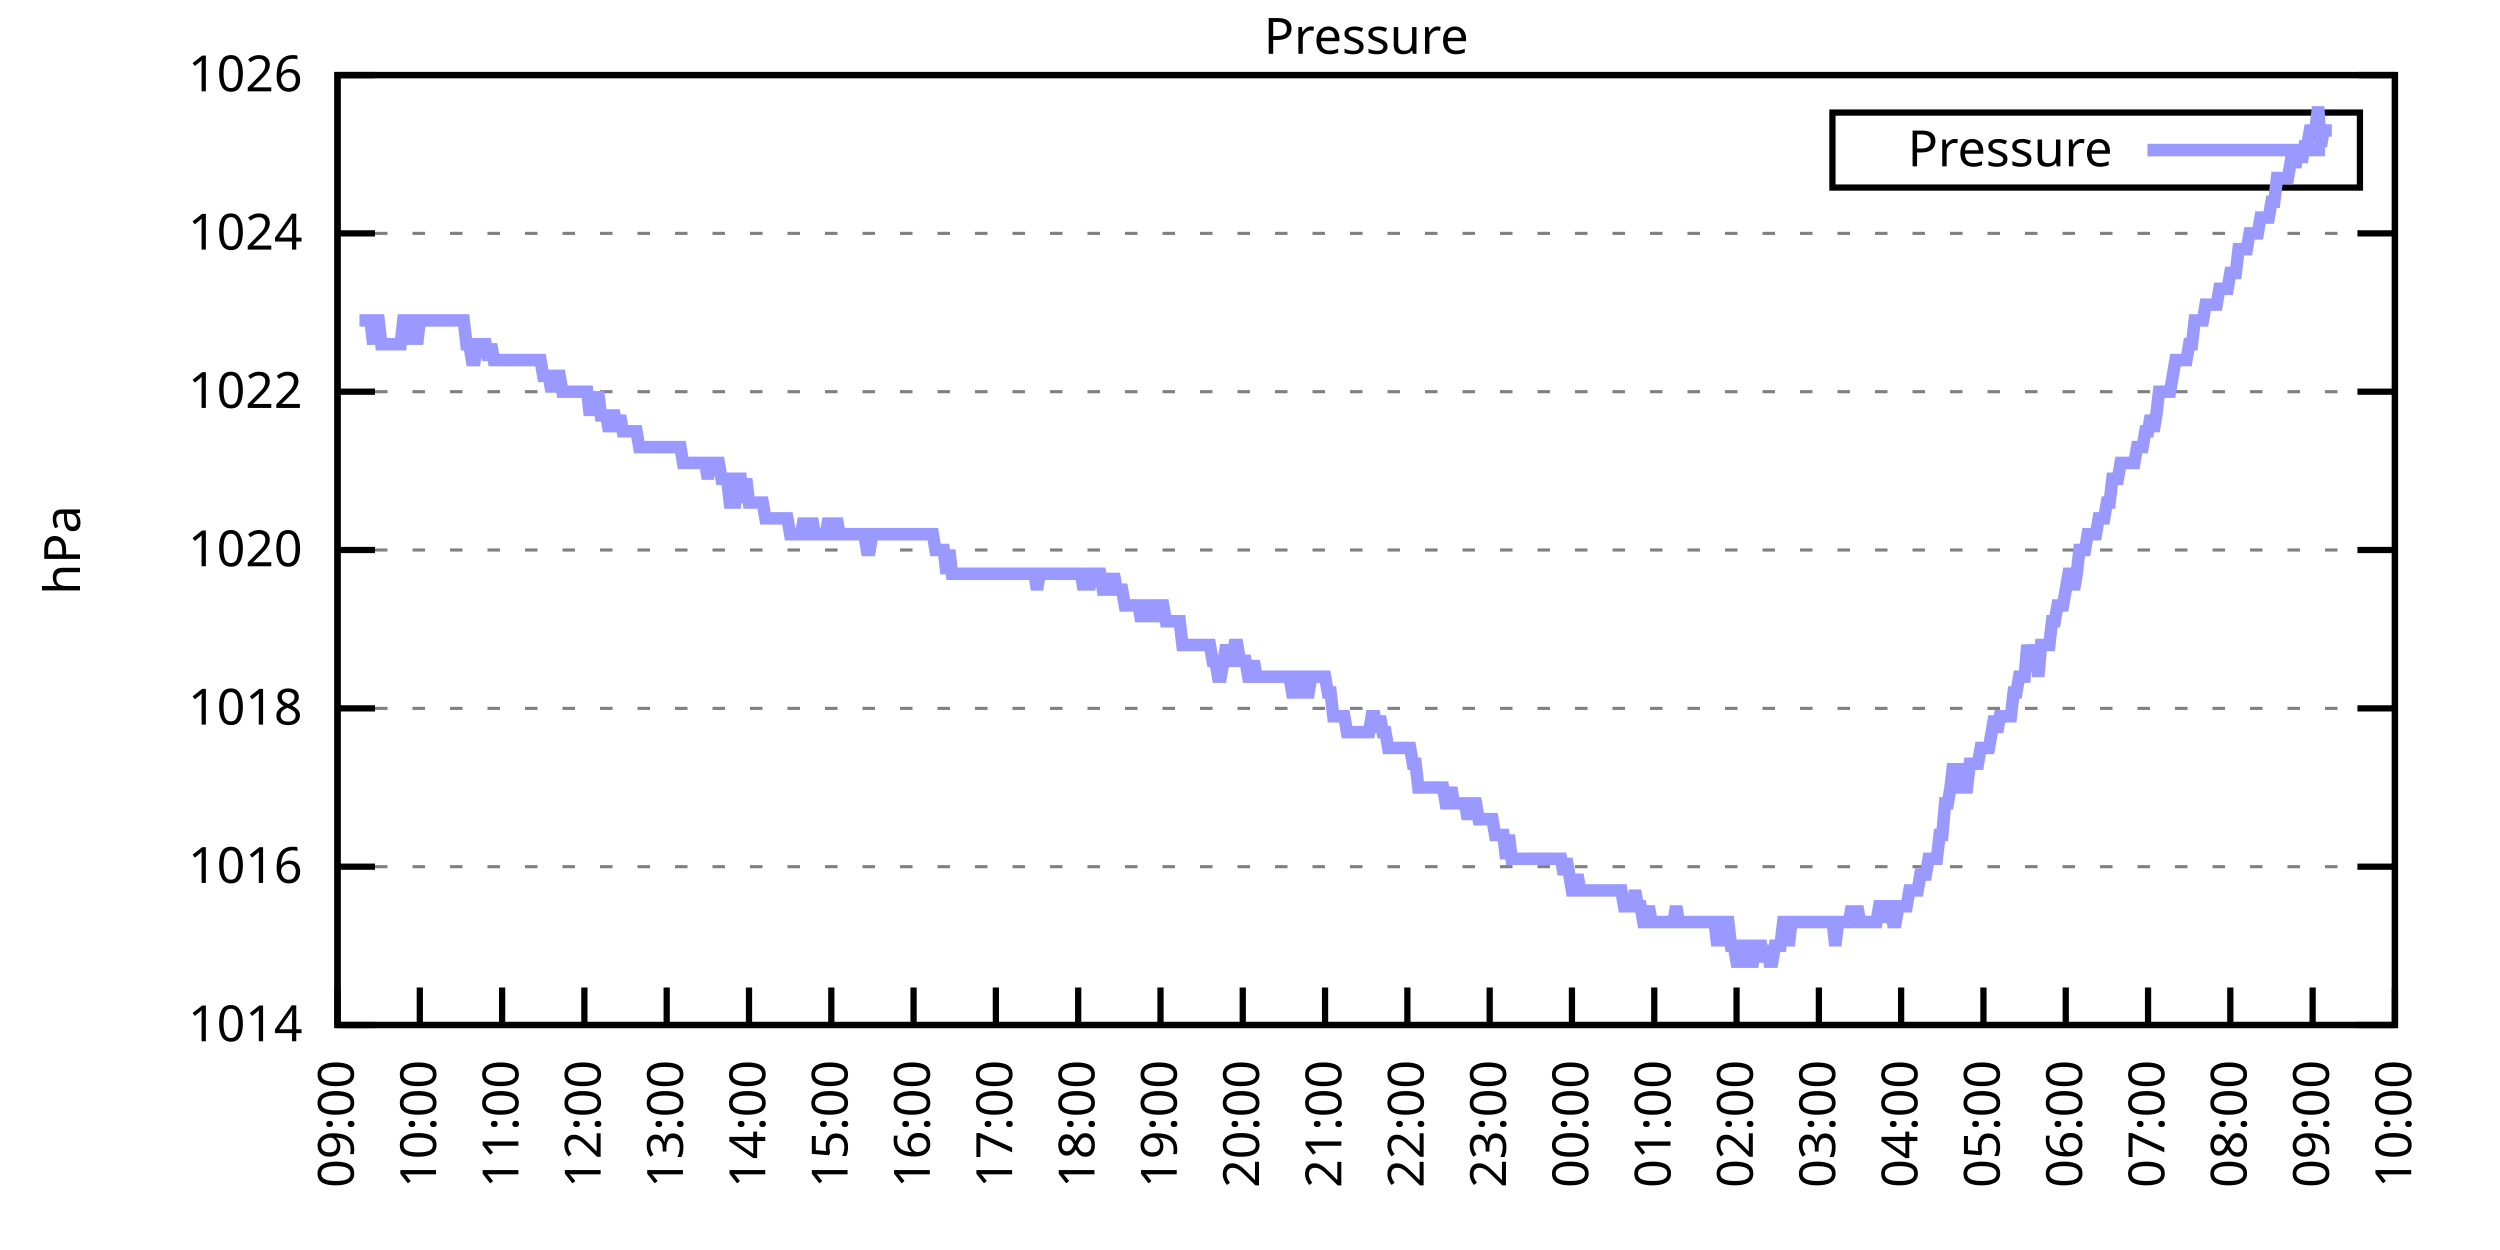
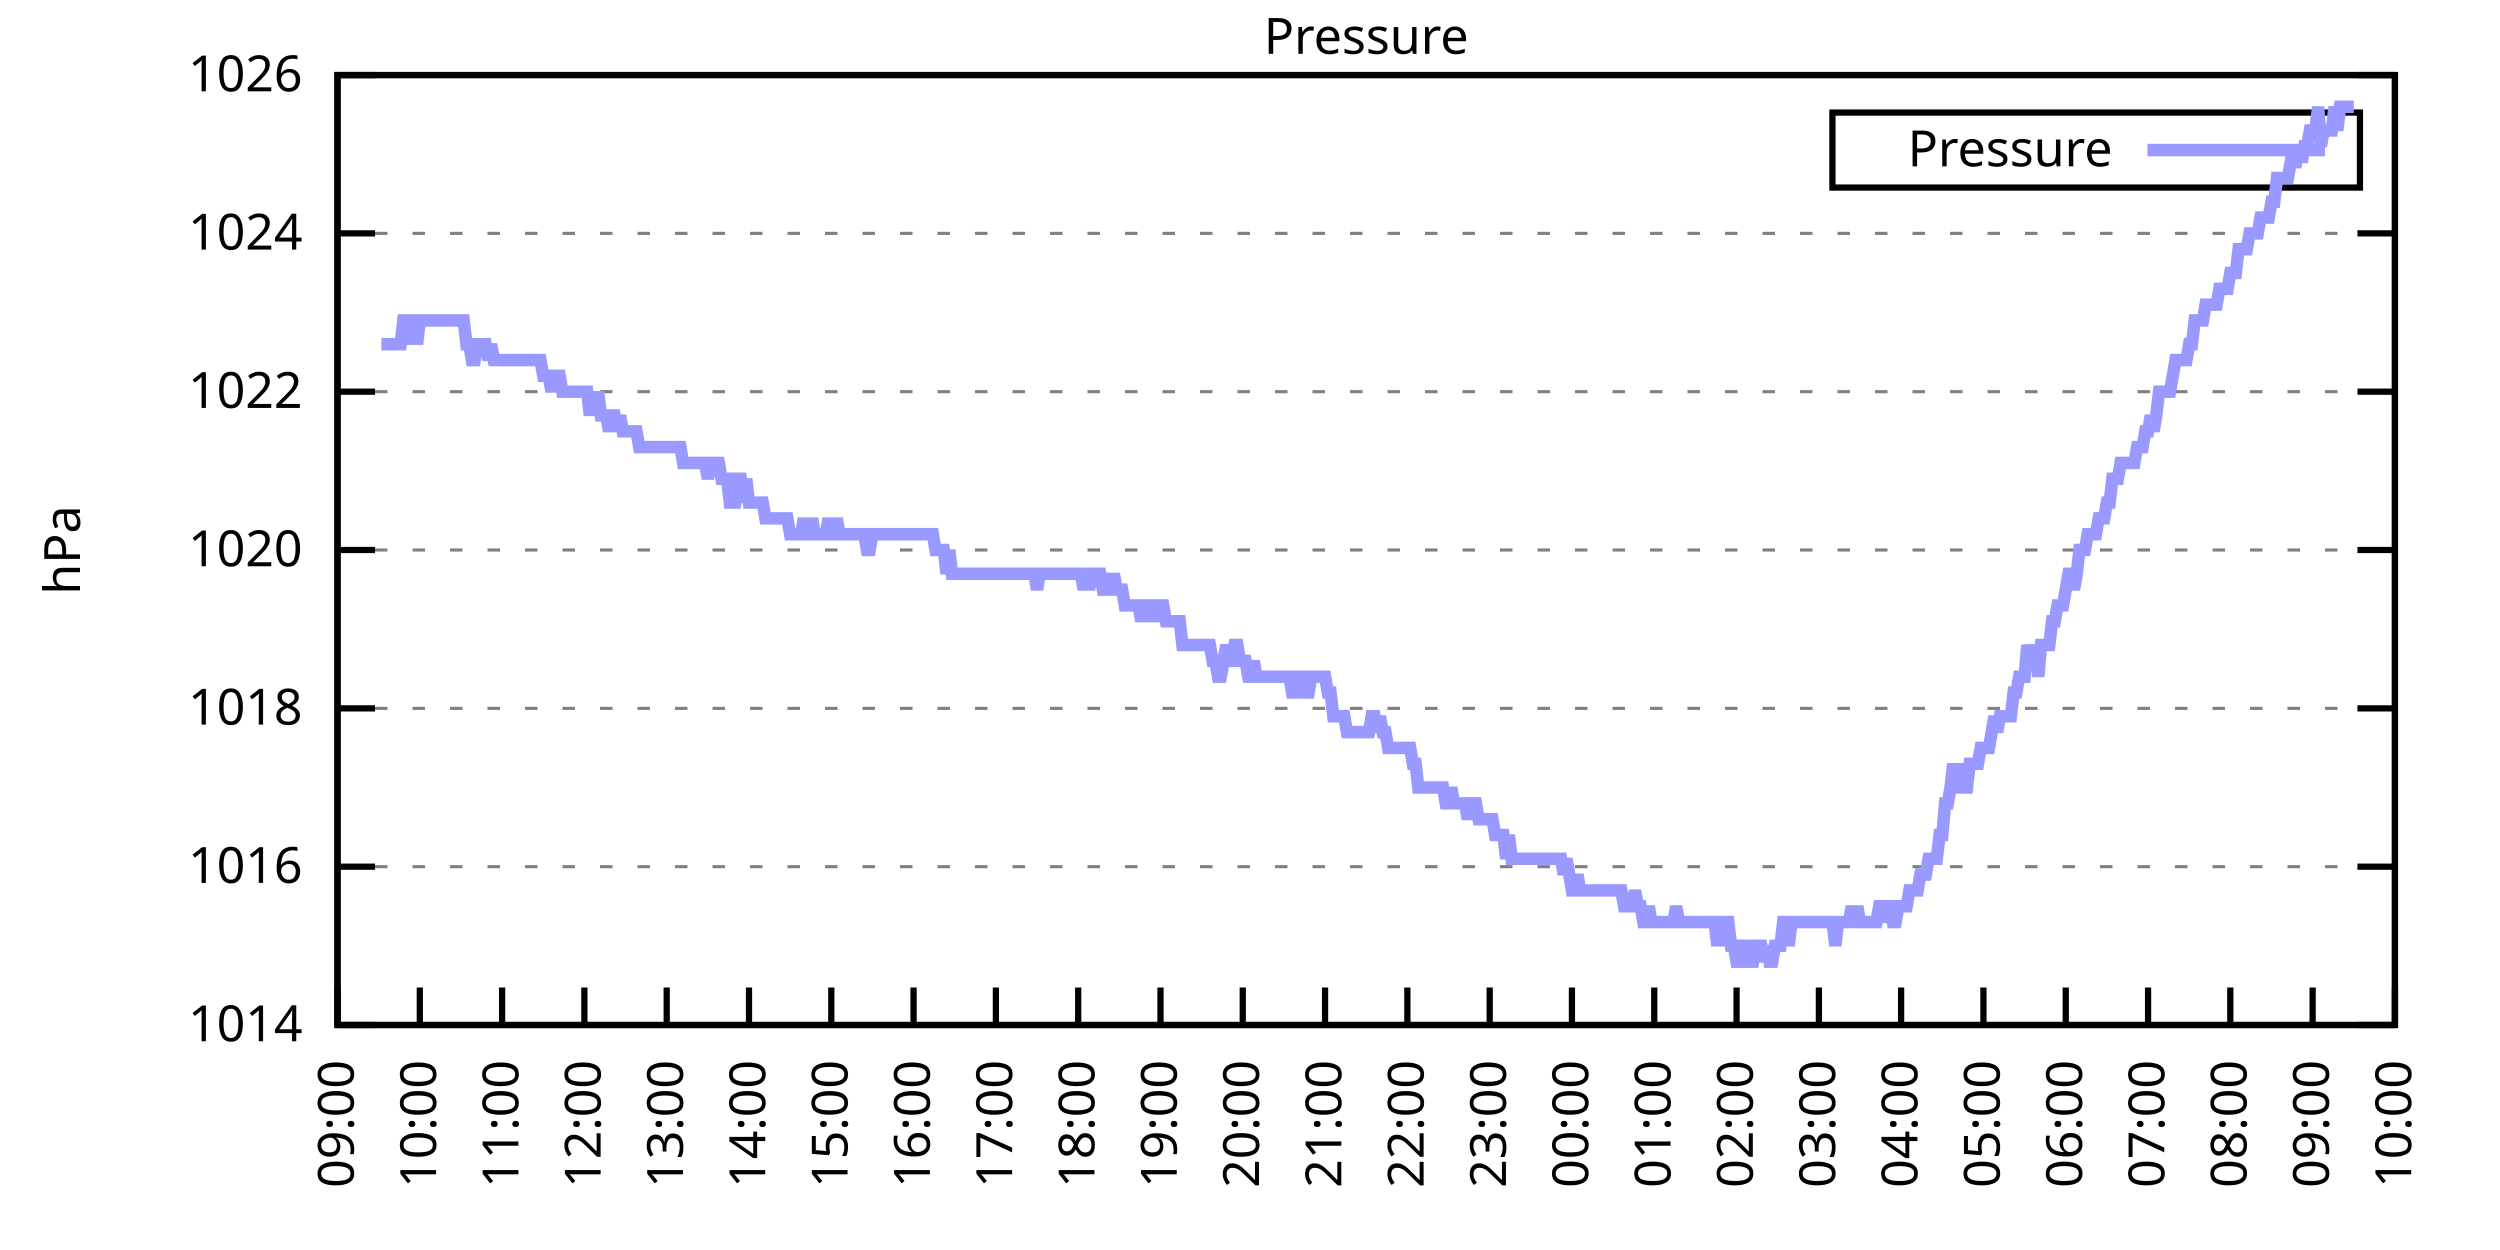
<svg xmlns="http://www.w3.org/2000/svg" xmlns:xlink="http://www.w3.org/1999/xlink" width="400" height="200" viewBox="0 0 400 200">
  <g id="gnuplot_canvas">
    <rect x="0" y="0" width="400" height="200" fill="none" />
    <defs>
      <circle id="gpDot" r="0.5" stroke-width="0.5" stroke="currentColor" />
      <path id="gpPt0" stroke-width="0.333" stroke="currentColor" d="M-1,0 h2 M0,-1 v2" />
      <path id="gpPt1" stroke-width="0.333" stroke="currentColor" d="M-1,-1 L1,1 M1,-1 L-1,1" />
      <path id="gpPt2" stroke-width="0.333" stroke="currentColor" d="M-1,0 L1,0 M0,-1 L0,1 M-1,-1 L1,1 M-1,1 L1,-1" />
      <rect id="gpPt3" stroke-width="0.333" stroke="currentColor" x="-1" y="-1" width="2" height="2" />
      <rect id="gpPt4" stroke-width="0.333" stroke="currentColor" fill="currentColor" x="-1" y="-1" width="2" height="2" />
      <circle id="gpPt5" stroke-width="0.333" stroke="currentColor" cx="0" cy="0" r="1" />
      <use xlink:href="#gpPt5" id="gpPt6" fill="currentColor" stroke="none" />
      <path id="gpPt7" stroke-width="0.333" stroke="currentColor" d="M0,-1.33 L-1.33,0.67 L1.33,0.67 z" />
      <use xlink:href="#gpPt7" id="gpPt8" fill="currentColor" stroke="none" />
      <use xlink:href="#gpPt7" id="gpPt9" stroke="currentColor" transform="rotate(180)" />
      <use xlink:href="#gpPt9" id="gpPt10" fill="currentColor" stroke="none" />
      <use xlink:href="#gpPt3" id="gpPt11" stroke="currentColor" transform="rotate(45)" />
      <use xlink:href="#gpPt11" id="gpPt12" fill="currentColor" stroke="none" />
      <path id="gpPt13" stroke-width="0.333" stroke="currentColor" d="M0,1.330 L1.265,0.411 L0.782,-1.067 L-0.782,-1.076 L-1.265,0.411 z" />
      <use xlink:href="#gpPt13" id="gpPt14" fill="currentColor" stroke="none" />
      <filter id="textbox" filterUnits="objectBoundingBox" x="0" y="0" height="1" width="1">
        <feFlood flood-color="white" flood-opacity="1" result="bgnd" />
        <feComposite in="SourceGraphic" in2="bgnd" operator="atop" />
      </filter>
      <filter id="greybox" filterUnits="objectBoundingBox" x="0" y="0" height="1" width="1">
        <feFlood flood-color="lightgrey" flood-opacity="1" result="grey" />
        <feComposite in="SourceGraphic" in2="grey" operator="atop" />
      </filter>
    </defs>
    <g fill="none" color="white" stroke="currentColor" stroke-width="1.00" stroke-linecap="butt" stroke-linejoin="miter">
</g>
    <g fill="none" color="black" stroke="currentColor" stroke-width="1.00" stroke-linecap="butt" stroke-linejoin="miter">
      <g stroke="none" shape-rendering="crispEdges">
        <polygon fill="rgb(255, 255, 255)" points="54.00,164.00 383.18,164.00 383.18,12.02 54.00,12.02 " />
      </g>
    </g>
    <g fill="none" color="black" stroke="currentColor" stroke-width="1.00" stroke-linecap="butt" stroke-linejoin="miter">
</g>
    <g fill="none" color="black" stroke="black" stroke-width="0.50" stroke-linecap="butt" stroke-linejoin="miter">
</g>
    <g fill="none" color="gray" stroke="currentColor" stroke-width="0.50" stroke-linecap="butt" stroke-linejoin="miter">
      <path stroke="gray" stroke-dasharray="2,4" class="gridline" d="M54.00,164.00 L383.19,164.00  " />
    </g>
    <g fill="none" color="gray" stroke="gray" stroke-width="1.00" stroke-linecap="butt" stroke-linejoin="miter">
</g>
    <g fill="none" color="black" stroke="currentColor" stroke-width="1.00" stroke-linecap="butt" stroke-linejoin="miter">
      <path stroke="black" d="M54.00,164.00 L60.00,164.00 M383.19,164.00 L377.19,164.00  " />
      <g transform="translate(48.40,166.60)" stroke="none" fill="black" font-family="Sans" font-size="8.00" text-anchor="end">
        <text>
          <tspan font-family="Sans"> 1014</tspan>
        </text>
      </g>
    </g>
    <g fill="none" color="black" stroke="currentColor" stroke-width="1.00" stroke-linecap="butt" stroke-linejoin="miter">
</g>
    <g fill="none" color="black" stroke="black" stroke-width="0.50" stroke-linecap="butt" stroke-linejoin="miter">
</g>
    <g fill="none" color="gray" stroke="currentColor" stroke-width="0.50" stroke-linecap="butt" stroke-linejoin="miter">
      <path stroke="gray" stroke-dasharray="2,4" class="gridline" d="M54.00,138.67 L383.19,138.67  " />
    </g>
    <g fill="none" color="gray" stroke="gray" stroke-width="1.00" stroke-linecap="butt" stroke-linejoin="miter">
</g>
    <g fill="none" color="black" stroke="currentColor" stroke-width="1.00" stroke-linecap="butt" stroke-linejoin="miter">
      <path stroke="black" d="M54.00,138.67 L60.00,138.67 M383.19,138.67 L377.19,138.67  " />
      <g transform="translate(48.40,141.27)" stroke="none" fill="black" font-family="Sans" font-size="8.00" text-anchor="end">
        <text>
          <tspan font-family="Sans"> 1016</tspan>
        </text>
      </g>
    </g>
    <g fill="none" color="black" stroke="currentColor" stroke-width="1.00" stroke-linecap="butt" stroke-linejoin="miter">
</g>
    <g fill="none" color="black" stroke="black" stroke-width="0.50" stroke-linecap="butt" stroke-linejoin="miter">
</g>
    <g fill="none" color="gray" stroke="currentColor" stroke-width="0.50" stroke-linecap="butt" stroke-linejoin="miter">
      <path stroke="gray" stroke-dasharray="2,4" class="gridline" d="M54.00,113.34 L383.19,113.34  " />
    </g>
    <g fill="none" color="gray" stroke="gray" stroke-width="1.00" stroke-linecap="butt" stroke-linejoin="miter">
</g>
    <g fill="none" color="black" stroke="currentColor" stroke-width="1.00" stroke-linecap="butt" stroke-linejoin="miter">
      <path stroke="black" d="M54.00,113.34 L60.00,113.34 M383.19,113.34 L377.19,113.34  " />
      <g transform="translate(48.40,115.94)" stroke="none" fill="black" font-family="Sans" font-size="8.00" text-anchor="end">
        <text>
          <tspan font-family="Sans"> 1018</tspan>
        </text>
      </g>
    </g>
    <g fill="none" color="black" stroke="currentColor" stroke-width="1.00" stroke-linecap="butt" stroke-linejoin="miter">
</g>
    <g fill="none" color="black" stroke="black" stroke-width="0.50" stroke-linecap="butt" stroke-linejoin="miter">
</g>
    <g fill="none" color="gray" stroke="currentColor" stroke-width="0.50" stroke-linecap="butt" stroke-linejoin="miter">
      <path stroke="gray" stroke-dasharray="2,4" class="gridline" d="M54.00,88.00 L383.19,88.00  " />
    </g>
    <g fill="none" color="gray" stroke="gray" stroke-width="1.00" stroke-linecap="butt" stroke-linejoin="miter">
</g>
    <g fill="none" color="black" stroke="currentColor" stroke-width="1.00" stroke-linecap="butt" stroke-linejoin="miter">
      <path stroke="black" d="M54.00,88.00 L60.00,88.00 M383.19,88.00 L377.19,88.00  " />
      <g transform="translate(48.40,90.60)" stroke="none" fill="black" font-family="Sans" font-size="8.00" text-anchor="end">
        <text>
          <tspan font-family="Sans"> 1020</tspan>
        </text>
      </g>
    </g>
    <g fill="none" color="black" stroke="currentColor" stroke-width="1.00" stroke-linecap="butt" stroke-linejoin="miter">
</g>
    <g fill="none" color="black" stroke="black" stroke-width="0.50" stroke-linecap="butt" stroke-linejoin="miter">
</g>
    <g fill="none" color="gray" stroke="currentColor" stroke-width="0.50" stroke-linecap="butt" stroke-linejoin="miter">
      <path stroke="gray" stroke-dasharray="2,4" class="gridline" d="M54.00,62.67 L383.19,62.67  " />
    </g>
    <g fill="none" color="gray" stroke="gray" stroke-width="1.00" stroke-linecap="butt" stroke-linejoin="miter">
</g>
    <g fill="none" color="black" stroke="currentColor" stroke-width="1.00" stroke-linecap="butt" stroke-linejoin="miter">
      <path stroke="black" d="M54.00,62.67 L60.00,62.67 M383.19,62.67 L377.19,62.67  " />
      <g transform="translate(48.40,65.27)" stroke="none" fill="black" font-family="Sans" font-size="8.00" text-anchor="end">
        <text>
          <tspan font-family="Sans"> 1022</tspan>
        </text>
      </g>
    </g>
    <g fill="none" color="black" stroke="currentColor" stroke-width="1.00" stroke-linecap="butt" stroke-linejoin="miter">
</g>
    <g fill="none" color="black" stroke="black" stroke-width="0.50" stroke-linecap="butt" stroke-linejoin="miter">
</g>
    <g fill="none" color="gray" stroke="currentColor" stroke-width="0.50" stroke-linecap="butt" stroke-linejoin="miter">
      <path stroke="gray" stroke-dasharray="2,4" class="gridline" d="M54.00,37.34 L383.19,37.34  " />
    </g>
    <g fill="none" color="gray" stroke="gray" stroke-width="1.00" stroke-linecap="butt" stroke-linejoin="miter">
</g>
    <g fill="none" color="black" stroke="currentColor" stroke-width="1.00" stroke-linecap="butt" stroke-linejoin="miter">
      <path stroke="black" d="M54.00,37.34 L60.00,37.34 M383.19,37.34 L377.19,37.34  " />
      <g transform="translate(48.40,39.94)" stroke="none" fill="black" font-family="Sans" font-size="8.00" text-anchor="end">
        <text>
          <tspan font-family="Sans"> 1024</tspan>
        </text>
      </g>
    </g>
    <g fill="none" color="black" stroke="currentColor" stroke-width="1.00" stroke-linecap="butt" stroke-linejoin="miter">
</g>
    <g fill="none" color="black" stroke="black" stroke-width="0.50" stroke-linecap="butt" stroke-linejoin="miter">
</g>
    <g fill="none" color="gray" stroke="currentColor" stroke-width="0.50" stroke-linecap="butt" stroke-linejoin="miter">
      <path stroke="gray" stroke-dasharray="2,4" class="gridline" d="M54.00,12.01 L383.19,12.01  " />
    </g>
    <g fill="none" color="gray" stroke="gray" stroke-width="1.00" stroke-linecap="butt" stroke-linejoin="miter">
</g>
    <g fill="none" color="black" stroke="currentColor" stroke-width="1.00" stroke-linecap="butt" stroke-linejoin="miter">
      <path stroke="black" d="M54.00,12.01 L60.00,12.01 M383.19,12.01 L377.19,12.01  " />
      <g transform="translate(48.40,14.61)" stroke="none" fill="black" font-family="Sans" font-size="8.00" text-anchor="end">
        <text>
          <tspan font-family="Sans"> 1026</tspan>
        </text>
      </g>
    </g>
    <g fill="none" color="black" stroke="currentColor" stroke-width="1.00" stroke-linecap="butt" stroke-linejoin="miter">
      <path stroke="black" d="M54.00,164.00 L54.00,158.00  " />
      <g transform="translate(56.60,169.60) rotate(270.00)" stroke="none" fill="black" font-family="Sans" font-size="8.00" text-anchor="end">
        <text>
          <tspan font-family="Sans">09:00</tspan>
        </text>
      </g>
    </g>
    <g fill="none" color="black" stroke="currentColor" stroke-width="1.00" stroke-linecap="butt" stroke-linejoin="miter">
      <path stroke="black" d="M67.17,164.00 L67.17,158.00  " />
      <g transform="translate(69.77,169.60) rotate(270.00)" stroke="none" fill="black" font-family="Sans" font-size="8.00" text-anchor="end">
        <text>
          <tspan font-family="Sans">10:00</tspan>
        </text>
      </g>
    </g>
    <g fill="none" color="black" stroke="currentColor" stroke-width="1.00" stroke-linecap="butt" stroke-linejoin="miter">
      <path stroke="black" d="M80.34,164.00 L80.34,158.00  " />
      <g transform="translate(82.94,169.60) rotate(270.00)" stroke="none" fill="black" font-family="Sans" font-size="8.00" text-anchor="end">
        <text>
          <tspan font-family="Sans">11:00</tspan>
        </text>
      </g>
    </g>
    <g fill="none" color="black" stroke="currentColor" stroke-width="1.00" stroke-linecap="butt" stroke-linejoin="miter">
      <path stroke="black" d="M93.50,164.00 L93.50,158.00  " />
      <g transform="translate(96.10,169.60) rotate(270.00)" stroke="none" fill="black" font-family="Sans" font-size="8.00" text-anchor="end">
        <text>
          <tspan font-family="Sans">12:00</tspan>
        </text>
      </g>
    </g>
    <g fill="none" color="black" stroke="currentColor" stroke-width="1.00" stroke-linecap="butt" stroke-linejoin="miter">
      <path stroke="black" d="M106.67,164.00 L106.67,158.00  " />
      <g transform="translate(109.27,169.60) rotate(270.00)" stroke="none" fill="black" font-family="Sans" font-size="8.00" text-anchor="end">
        <text>
          <tspan font-family="Sans">13:00</tspan>
        </text>
      </g>
    </g>
    <g fill="none" color="black" stroke="currentColor" stroke-width="1.00" stroke-linecap="butt" stroke-linejoin="miter">
      <path stroke="black" d="M119.84,164.00 L119.84,158.00  " />
      <g transform="translate(122.44,169.60) rotate(270.00)" stroke="none" fill="black" font-family="Sans" font-size="8.00" text-anchor="end">
        <text>
          <tspan font-family="Sans">14:00</tspan>
        </text>
      </g>
    </g>
    <g fill="none" color="black" stroke="currentColor" stroke-width="1.00" stroke-linecap="butt" stroke-linejoin="miter">
      <path stroke="black" d="M133.01,164.00 L133.01,158.00  " />
      <g transform="translate(135.61,169.60) rotate(270.00)" stroke="none" fill="black" font-family="Sans" font-size="8.00" text-anchor="end">
        <text>
          <tspan font-family="Sans">15:00</tspan>
        </text>
      </g>
    </g>
    <g fill="none" color="black" stroke="currentColor" stroke-width="1.00" stroke-linecap="butt" stroke-linejoin="miter">
      <path stroke="black" d="M146.17,164.00 L146.17,158.00  " />
      <g transform="translate(148.77,169.60) rotate(270.00)" stroke="none" fill="black" font-family="Sans" font-size="8.00" text-anchor="end">
        <text>
          <tspan font-family="Sans">16:00</tspan>
        </text>
      </g>
    </g>
    <g fill="none" color="black" stroke="currentColor" stroke-width="1.00" stroke-linecap="butt" stroke-linejoin="miter">
      <path stroke="black" d="M159.34,164.00 L159.34,158.00  " />
      <g transform="translate(161.94,169.60) rotate(270.00)" stroke="none" fill="black" font-family="Sans" font-size="8.00" text-anchor="end">
        <text>
          <tspan font-family="Sans">17:00</tspan>
        </text>
      </g>
    </g>
    <g fill="none" color="black" stroke="currentColor" stroke-width="1.00" stroke-linecap="butt" stroke-linejoin="miter">
      <path stroke="black" d="M172.51,164.00 L172.51,158.00  " />
      <g transform="translate(175.11,169.60) rotate(270.00)" stroke="none" fill="black" font-family="Sans" font-size="8.00" text-anchor="end">
        <text>
          <tspan font-family="Sans">18:00</tspan>
        </text>
      </g>
    </g>
    <g fill="none" color="black" stroke="currentColor" stroke-width="1.00" stroke-linecap="butt" stroke-linejoin="miter">
      <path stroke="black" d="M185.68,164.00 L185.68,158.00  " />
      <g transform="translate(188.28,169.60) rotate(270.00)" stroke="none" fill="black" font-family="Sans" font-size="8.00" text-anchor="end">
        <text>
          <tspan font-family="Sans">19:00</tspan>
        </text>
      </g>
    </g>
    <g fill="none" color="black" stroke="currentColor" stroke-width="1.00" stroke-linecap="butt" stroke-linejoin="miter">
      <path stroke="black" d="M198.84,164.00 L198.84,158.00  " />
      <g transform="translate(201.44,169.60) rotate(270.00)" stroke="none" fill="black" font-family="Sans" font-size="8.00" text-anchor="end">
        <text>
          <tspan font-family="Sans">20:00</tspan>
        </text>
      </g>
    </g>
    <g fill="none" color="black" stroke="currentColor" stroke-width="1.00" stroke-linecap="butt" stroke-linejoin="miter">
      <path stroke="black" d="M212.01,164.00 L212.01,158.00  " />
      <g transform="translate(214.61,169.60) rotate(270.00)" stroke="none" fill="black" font-family="Sans" font-size="8.00" text-anchor="end">
        <text>
          <tspan font-family="Sans">21:00</tspan>
        </text>
      </g>
    </g>
    <g fill="none" color="black" stroke="currentColor" stroke-width="1.00" stroke-linecap="butt" stroke-linejoin="miter">
      <path stroke="black" d="M225.18,164.00 L225.18,158.00  " />
      <g transform="translate(227.78,169.60) rotate(270.00)" stroke="none" fill="black" font-family="Sans" font-size="8.00" text-anchor="end">
        <text>
          <tspan font-family="Sans">22:00</tspan>
        </text>
      </g>
    </g>
    <g fill="none" color="black" stroke="currentColor" stroke-width="1.00" stroke-linecap="butt" stroke-linejoin="miter">
      <path stroke="black" d="M238.35,164.00 L238.35,158.00  " />
      <g transform="translate(240.95,169.60) rotate(270.00)" stroke="none" fill="black" font-family="Sans" font-size="8.00" text-anchor="end">
        <text>
          <tspan font-family="Sans">23:00</tspan>
        </text>
      </g>
    </g>
    <g fill="none" color="black" stroke="currentColor" stroke-width="1.00" stroke-linecap="butt" stroke-linejoin="miter">
      <path stroke="black" d="M251.51,164.00 L251.51,158.00  " />
      <g transform="translate(254.11,169.60) rotate(270.00)" stroke="none" fill="black" font-family="Sans" font-size="8.00" text-anchor="end">
        <text>
          <tspan font-family="Sans">00:00</tspan>
        </text>
      </g>
    </g>
    <g fill="none" color="black" stroke="currentColor" stroke-width="1.00" stroke-linecap="butt" stroke-linejoin="miter">
      <path stroke="black" d="M264.68,164.00 L264.68,158.00  " />
      <g transform="translate(267.28,169.60) rotate(270.00)" stroke="none" fill="black" font-family="Sans" font-size="8.00" text-anchor="end">
        <text>
          <tspan font-family="Sans">01:00</tspan>
        </text>
      </g>
    </g>
    <g fill="none" color="black" stroke="currentColor" stroke-width="1.00" stroke-linecap="butt" stroke-linejoin="miter">
      <path stroke="black" d="M277.85,164.00 L277.85,158.00  " />
      <g transform="translate(280.45,169.60) rotate(270.00)" stroke="none" fill="black" font-family="Sans" font-size="8.00" text-anchor="end">
        <text>
          <tspan font-family="Sans">02:00</tspan>
        </text>
      </g>
    </g>
    <g fill="none" color="black" stroke="currentColor" stroke-width="1.00" stroke-linecap="butt" stroke-linejoin="miter">
      <path stroke="black" d="M291.02,164.00 L291.02,158.00  " />
      <g transform="translate(293.62,169.60) rotate(270.00)" stroke="none" fill="black" font-family="Sans" font-size="8.00" text-anchor="end">
        <text>
          <tspan font-family="Sans">03:00</tspan>
        </text>
      </g>
    </g>
    <g fill="none" color="black" stroke="currentColor" stroke-width="1.00" stroke-linecap="butt" stroke-linejoin="miter">
      <path stroke="black" d="M304.18,164.00 L304.18,158.00  " />
      <g transform="translate(306.78,169.60) rotate(270.00)" stroke="none" fill="black" font-family="Sans" font-size="8.00" text-anchor="end">
        <text>
          <tspan font-family="Sans">04:00</tspan>
        </text>
      </g>
    </g>
    <g fill="none" color="black" stroke="currentColor" stroke-width="1.00" stroke-linecap="butt" stroke-linejoin="miter">
      <path stroke="black" d="M317.35,164.00 L317.35,158.00  " />
      <g transform="translate(319.95,169.60) rotate(270.00)" stroke="none" fill="black" font-family="Sans" font-size="8.00" text-anchor="end">
        <text>
          <tspan font-family="Sans">05:00</tspan>
        </text>
      </g>
    </g>
    <g fill="none" color="black" stroke="currentColor" stroke-width="1.00" stroke-linecap="butt" stroke-linejoin="miter">
      <path stroke="black" d="M330.52,164.00 L330.52,158.00  " />
      <g transform="translate(333.12,169.60) rotate(270.00)" stroke="none" fill="black" font-family="Sans" font-size="8.00" text-anchor="end">
        <text>
          <tspan font-family="Sans">06:00</tspan>
        </text>
      </g>
    </g>
    <g fill="none" color="black" stroke="currentColor" stroke-width="1.00" stroke-linecap="butt" stroke-linejoin="miter">
      <path stroke="black" d="M343.69,164.00 L343.69,158.00  " />
      <g transform="translate(346.29,169.60) rotate(270.00)" stroke="none" fill="black" font-family="Sans" font-size="8.00" text-anchor="end">
        <text>
          <tspan font-family="Sans">07:00</tspan>
        </text>
      </g>
    </g>
    <g fill="none" color="black" stroke="currentColor" stroke-width="1.00" stroke-linecap="butt" stroke-linejoin="miter">
      <path stroke="black" d="M356.85,164.00 L356.85,158.00  " />
      <g transform="translate(359.45,169.60) rotate(270.00)" stroke="none" fill="black" font-family="Sans" font-size="8.00" text-anchor="end">
        <text>
          <tspan font-family="Sans">08:00</tspan>
        </text>
      </g>
    </g>
    <g fill="none" color="black" stroke="currentColor" stroke-width="1.00" stroke-linecap="butt" stroke-linejoin="miter">
      <path stroke="black" d="M370.02,164.00 L370.02,158.00  " />
      <g transform="translate(372.62,169.60) rotate(270.00)" stroke="none" fill="black" font-family="Sans" font-size="8.00" text-anchor="end">
        <text>
          <tspan font-family="Sans">09:00</tspan>
        </text>
      </g>
    </g>
    <g fill="none" color="black" stroke="currentColor" stroke-width="1.00" stroke-linecap="butt" stroke-linejoin="miter">
      <path stroke="black" d="M383.19,164.00 L383.19,158.00  " />
      <g transform="translate(385.79,169.60) rotate(270.00)" stroke="none" fill="black" font-family="Sans" font-size="8.00" text-anchor="end">
        <text>
          <tspan font-family="Sans">10:00</tspan>
        </text>
      </g>
    </g>
    <g fill="none" color="black" stroke="currentColor" stroke-width="1.00" stroke-linecap="butt" stroke-linejoin="miter">
</g>
    <g fill="none" color="black" stroke="currentColor" stroke-width="1.00" stroke-linecap="butt" stroke-linejoin="miter">
      <path stroke="black" d="M54.00,12.01 L54.00,164.00 L383.19,164.00 L383.19,12.01 L54.00,12.01 Z  " />
    </g>
    <g fill="none" color="black" stroke="currentColor" stroke-width="1.00" stroke-linecap="butt" stroke-linejoin="miter">
</g>
    <g fill="none" color="black" stroke="currentColor" stroke-width="1.00" stroke-linecap="butt" stroke-linejoin="miter">
      <path stroke="black" d="M293.19,30.01 L293.19,18.01 L377.59,18.01 L377.59,30.01 L293.19,30.01 Z  " />
    </g>
    <g id="Pressure_plot_1">
      <g fill="none" color="white" stroke="black" stroke-width="2.00" stroke-linecap="butt" stroke-linejoin="miter">
</g>
      <g fill="none" color="black" stroke="currentColor" stroke-width="2.00" stroke-linecap="butt" stroke-linejoin="miter">
        <g transform="translate(337.99,26.61)" stroke="none" fill="black" font-family="Sans" font-size="8.00" text-anchor="end">
          <text>
            <tspan font-family="Sans">Pressure</tspan>
          </text>
        </g>
      </g>
      <g fill="none" color="black" stroke="currentColor" stroke-width="2.00" stroke-linecap="butt" stroke-linejoin="miter">
-         <path stroke="rgb(153, 153, 255)" d="M343.59,24.01 L371.99,24.01 M57.51,51.27 L57.95,51.27 L58.39,51.27 L58.83,51.27 L59.27,51.27 L59.71,55.07   L60.14,51.27 L60.58,51.27 L61.02,55.07 L61.46,55.07 L61.90,55.07 L62.34,55.07 L62.78,55.07 L63.22,55.07   L63.66,55.07 L64.10,55.07 L64.53,51.27 L64.97,51.27 L65.41,51.27 L65.85,55.07 L66.29,51.27 L66.73,55.07   L67.17,51.27 L67.61,51.27 L68.05,51.27 L68.48,51.27 L68.92,51.27 L69.36,51.27 L69.80,51.27 L70.24,51.27   L70.68,51.27 L71.12,51.27 L71.56,51.27 L72.00,51.27 L72.43,51.27 L72.87,51.27 L73.31,51.27 L73.75,51.27   L74.19,51.27 L74.63,55.07 L75.07,55.07 L75.51,57.61 L75.95,57.61 L76.38,55.07 L76.82,55.07 L77.26,55.07   L77.70,55.07 L78.14,57.61 L78.58,55.07 L79.02,57.61 L79.46,57.61 L79.90,57.61 L80.34,57.61 L80.77,57.61   L81.21,57.61 L81.65,57.61 L82.09,57.61 L82.53,57.61 L82.97,57.61 L83.41,57.61 L83.85,57.61 L84.29,57.61   L84.72,57.61 L85.16,57.61 L85.60,57.61 L86.04,57.61 L86.48,57.61 L86.92,60.14 L87.36,60.14 L87.80,60.14   L88.24,62.67 L88.67,60.14 L89.11,60.14 L89.55,60.14 L89.99,62.67 L90.43,62.67 L90.87,62.67 L91.31,62.67   L91.75,62.67 L92.19,62.67 L92.62,62.67 L93.06,62.67 L93.50,62.67 L93.94,62.67 L94.38,66.47 L94.82,62.67   L95.26,66.47 L95.70,62.67 L96.14,66.47 L96.58,66.47 L97.01,66.47 L97.45,69.01 L97.89,66.47 L98.33,66.47   L98.77,69.01 L99.21,66.47 L99.65,69.01 L100.09,69.01 L100.53,69.01 L100.96,69.01 L101.40,69.01 L101.84,69.01   L102.28,71.54 L102.72,71.54 L103.16,71.54 L103.60,71.54 L104.04,71.54 L104.48,71.54 L104.91,71.54 L105.35,71.54   L105.79,71.54 L106.23,71.54 L106.67,71.54 L107.11,71.54 L107.55,71.54 L107.99,71.54 L108.43,71.54 L108.87,71.54   L109.30,74.07 L109.74,74.07 L110.18,74.07 L110.62,74.07 L111.06,74.07 L111.50,74.07 L111.94,74.07 L112.38,74.07   L112.82,74.07 L113.25,76.61 L113.69,74.07 L114.13,74.07 L114.57,74.07 L115.01,74.07 L115.45,76.61 L115.89,76.61   L116.33,76.61 L116.77,80.41 L117.20,80.41 L117.64,80.41 L118.08,76.61 L118.52,76.61 L118.96,80.41 L119.40,76.61   L119.84,80.41 L120.28,80.41 L120.72,80.41 L121.15,80.41 L121.59,80.41 L122.03,80.41 L122.47,82.94 L122.91,82.94   L123.35,82.94 L123.79,82.94 L124.23,82.94 L124.67,82.94 L125.11,82.94 L125.54,82.94 L125.98,82.94 L126.42,85.47   L126.86,85.47 L127.30,85.47 L127.74,85.47 L128.18,85.47 L128.62,82.94 L129.06,85.47 L129.49,85.47 L129.93,82.94   L130.37,85.47 L130.81,85.47 L131.25,85.47 L131.69,85.47 L132.13,85.47 L132.57,82.94 L133.01,85.47 L133.44,85.47   L133.88,82.94 L134.32,85.47 L134.76,85.47 L135.20,85.47 L135.64,85.47 L136.08,85.47 L136.52,85.47 L136.96,85.47   L137.39,85.47 L137.83,85.47 L138.27,85.47 L138.71,88.00 L139.15,88.00 L139.59,85.47 L140.03,85.47 L140.47,85.47   L140.91,85.47 L141.35,85.47 L141.78,85.47 L142.22,85.47 L142.66,85.47 L143.10,85.47 L143.54,85.47 L143.98,85.47   L144.42,85.47 L144.86,85.47 L145.30,85.47 L145.73,85.47 L146.17,85.47 L146.61,85.47 L147.05,85.47 L147.49,85.47   L147.93,85.47 L148.37,85.47 L148.81,85.47 L149.25,85.47 L149.68,88.00 L150.12,88.00 L150.56,88.00 L151.00,88.00   L151.44,91.80 L151.88,88.00 L152.32,91.80 L152.76,91.80 L153.20,91.80 L153.63,91.80 L154.07,91.80 L154.51,91.80   L154.95,91.80 L155.39,91.80 L155.83,91.80 L156.27,91.80 L156.71,91.80 L157.15,91.80 L157.59,91.80 L158.02,91.80   L158.46,91.80 L158.90,91.80 L159.34,91.80 L159.78,91.80 L160.22,91.80 L160.66,91.80 L161.10,91.80 L161.54,91.80   L161.97,91.80 L162.41,91.80 L162.85,91.80 L163.29,91.80 L163.73,91.80 L164.17,91.80 L164.61,91.80 L165.05,91.80   L165.49,91.80 L165.92,94.34 L166.36,91.80 L166.80,91.80 L167.24,91.80 L167.68,91.80 L168.12,91.80 L168.56,91.80   L169.00,91.80 L169.44,91.80 L169.87,91.80 L170.31,91.80 L170.75,91.80 L171.19,91.80 L171.63,91.80 L172.07,91.80   L172.51,91.80 L172.95,91.80 L173.39,94.34 L173.83,91.80 L174.26,94.34 L174.70,91.80 L175.14,91.80 L175.58,91.80   L176.02,91.80 L176.46,94.34 L176.90,94.34 L177.34,91.80 L177.78,94.34 L178.21,91.80 L178.65,94.34 L179.09,94.34   L179.53,94.34 L179.97,96.87 L180.41,96.87 L180.85,96.87 L181.29,96.87 L181.73,96.87 L182.16,96.87 L182.60,99.40   L183.04,96.87 L183.48,99.40 L183.92,96.87 L184.36,96.87 L184.80,99.40 L185.24,96.87 L185.68,96.87 L186.11,96.87   L186.55,99.40 L186.99,99.40 L187.43,99.40 L187.87,99.40 L188.31,99.40 L188.75,99.40 L189.19,103.20 L189.63,103.20   L190.07,103.20 L190.50,103.20 L190.94,103.20 L191.38,103.20 L191.82,103.20 L192.26,103.20 L192.70,103.20 L193.14,103.20   L193.58,103.20 L194.02,105.74 L194.45,105.74 L194.89,108.27 L195.33,108.27 L195.77,105.74 L196.21,103.20 L196.65,105.74   L197.09,105.74 L197.53,103.20 L197.97,103.20 L198.40,105.74 L198.84,105.74 L199.28,105.74 L199.72,108.27 L200.16,108.27   L200.60,105.74 L201.04,108.27 L201.48,108.27 L201.92,108.27 L202.35,108.27 L202.79,108.27 L203.23,108.27 L203.67,108.27   L204.11,108.27 L204.55,108.27 L204.99,108.27 L205.43,108.27 L205.87,108.27 L206.31,108.27 L206.74,110.80 L207.18,110.80   L207.62,108.27 L208.06,108.27 L208.50,108.27 L208.94,110.80 L209.38,110.80 L209.82,108.27 L210.26,108.27 L210.69,108.27   L211.13,108.27 L211.57,108.27 L212.01,108.27 L212.45,110.80 L212.89,110.80 L213.33,114.60 L213.77,114.60 L214.21,114.60   L214.64,114.60 L215.08,114.60 L215.52,117.14 L215.96,117.14 L216.40,117.14 L216.84,117.14 L217.28,117.14 L217.72,117.14   L218.16,117.14 L218.60,117.14 L219.03,117.14 L219.47,114.60 L219.91,114.60 L220.35,117.14 L220.79,114.60 L221.23,117.14   L221.67,117.14 L222.11,119.67 L222.55,119.67 L222.98,119.67 L223.42,119.67 L223.86,119.67 L224.30,119.67 L224.74,119.67   L225.18,119.67 L225.62,119.67 L226.06,122.20 L226.50,122.20 L226.93,126.00 L227.37,126.00 L227.81,126.00 L228.25,126.00   L228.69,126.00 L229.13,126.00 L229.57,126.00 L230.01,126.00 L230.45,126.00 L230.88,126.00 L231.32,128.54 L231.76,128.54   L232.20,126.00 L232.64,128.54 L233.08,128.54 L233.52,128.54 L233.96,128.54 L234.40,128.54 L234.84,131.07 L235.27,128.54   L235.71,128.54 L236.15,128.54 L236.59,131.07 L237.03,131.07 L237.47,131.07 L237.91,131.07 L238.35,131.07 L238.79,131.07   L239.22,133.60 L239.66,133.60 L240.10,133.60 L240.54,133.60 L240.98,137.40 L241.42,133.60 L241.86,137.40 L242.30,137.40   L242.74,137.40 L243.17,137.40 L243.61,137.40 L244.05,137.40 L244.49,137.40 L244.93,137.40 L245.37,137.40 L245.81,137.40   L246.25,137.40 L246.69,137.40 L247.12,137.40 L247.56,137.40 L248.00,137.40 L248.44,137.40 L248.88,137.40 L249.32,137.40   L249.76,137.40 L250.20,139.93 L250.64,137.40 L251.08,139.93 L251.51,142.47 L251.95,142.47 L252.39,139.93 L252.83,142.47   L253.27,142.47 L253.71,142.47 L254.15,142.47 L254.59,142.47 L255.03,142.47 L255.46,142.47 L255.90,142.47 L256.34,142.47   L256.78,142.47 L257.22,142.47 L257.66,142.47 L258.10,142.47 L258.54,142.47 L258.98,142.47 L259.41,142.47 L259.85,145.00   L260.29,145.00 L260.73,145.00 L261.17,145.00 L261.61,142.47 L262.05,145.00 L262.49,145.00 L262.93,147.53 L263.36,147.53   L263.80,145.00 L264.24,147.53 L264.68,147.53 L265.12,147.53 L265.56,147.53 L266.00,147.53 L266.44,147.53 L266.88,147.53   L267.32,147.53 L267.75,147.53 L268.19,145.00 L268.63,147.53 L269.07,147.53 L269.51,147.53 L269.95,147.53 L270.39,147.53   L270.83,147.53 L271.27,147.53 L271.70,147.53 L272.14,147.53 L272.58,147.53 L273.02,147.53 L273.46,147.53 L273.90,147.53   L274.34,147.53 L274.78,151.33 L275.22,147.53 L275.65,151.33 L276.09,147.53 L276.53,147.53 L276.97,151.33 L277.41,151.33   L277.85,153.87 L278.29,153.87 L278.73,151.33 L279.17,151.33 L279.60,153.87 L280.04,153.87 L280.48,153.87 L280.92,151.33   L281.36,151.33 L281.80,151.33 L282.24,153.87 L282.68,151.33 L283.12,153.87 L283.56,153.87 L283.99,151.33 L284.43,151.33   L284.87,151.33 L285.31,147.53 L285.75,147.53 L286.19,151.33 L286.63,147.53 L287.07,147.53 L287.51,147.53 L287.94,147.53   L288.38,147.53 L288.82,147.53 L289.26,147.53 L289.70,147.53 L290.14,147.53 L290.58,147.53 L291.02,147.53 L291.46,147.53   L291.89,147.53 L292.33,147.53 L292.77,147.53 L293.21,147.53 L293.65,151.33 L294.09,147.53 L294.53,147.53 L294.97,147.53   L295.41,147.53 L295.84,147.53 L296.28,145.00 L296.72,147.53 L297.16,145.00 L297.60,147.53 L298.04,147.53 L298.48,147.53   L298.92,147.53 L299.36,147.53 L299.80,147.53 L300.23,147.53 L300.67,145.00 L301.11,145.00 L301.55,147.53 L301.99,145.00   L302.43,145.00 L302.87,147.53 L303.31,147.53 L303.75,145.00 L304.18,145.00 L304.62,145.00 L305.06,145.00 L305.50,142.47   L305.94,142.47 L306.38,142.47 L306.82,142.47 L307.26,139.93 L307.70,139.93 L308.13,139.93 L308.57,137.40 L309.01,137.40   L309.45,137.40 L309.89,137.40 L310.33,133.60 L310.77,133.60 L311.21,128.54 L311.65,128.54 L312.08,126.00 L312.52,122.20   L312.96,126.00 L313.40,126.00 L313.84,122.20 L314.28,126.00 L314.72,126.00 L315.16,122.20 L315.60,122.20 L316.04,122.20   L316.47,122.20 L316.91,119.67 L317.35,119.67 L317.79,119.67 L318.23,119.67 L318.67,117.14 L319.11,114.60 L319.55,117.14   L319.99,114.60 L320.42,114.60 L320.86,114.60 L321.30,114.60 L321.74,114.60 L322.18,110.80 L322.62,110.80 L323.06,108.27   L323.50,108.27 L323.94,108.27 L324.37,103.20 L324.81,105.74 L325.25,105.74 L325.69,103.20 L326.13,108.27 L326.57,103.20   L327.01,103.20 L327.45,103.20 L327.89,103.20 L328.33,99.40 L328.76,99.40 L329.20,96.87 L329.64,96.87 L330.08,96.87   L330.52,94.34 L330.96,91.80 L331.40,91.80 L331.84,94.34 L332.28,91.80 L332.71,88.00 L333.15,88.00 L333.59,88.00   L334.03,85.47 L334.47,85.47 L334.91,85.47 L335.35,85.47 L335.79,82.94 L336.23,82.94 L336.66,82.94 L337.10,80.41   L337.54,80.41 L337.98,76.61 L338.42,76.61 L338.86,76.61 L339.30,74.07 L339.74,74.07 L340.18,74.07 L340.61,74.07   L341.05,74.07 L341.49,74.07 L341.93,71.54 L342.37,71.54 L342.81,71.54 L343.25,69.01 L343.69,69.01 L344.13,66.47   L344.57,69.01 L345.00,66.47 L345.44,62.67 L345.88,62.67 L346.32,62.67 L346.76,62.67 L347.20,62.67 L347.64,60.14   L348.08,57.61 L348.52,57.61 L348.95,57.61 L349.39,57.61 L349.83,57.61 L350.27,55.07 L350.71,55.07 L351.15,51.27   L351.59,51.27 L352.03,51.27 L352.47,51.27 L352.90,48.74 L353.34,48.74 L353.78,48.74 L354.22,48.74 L354.66,48.74   L355.10,46.21 L355.54,46.21 L355.98,46.21 L356.42,46.21 L356.85,43.67 L357.29,43.67 L357.73,43.67 L358.17,39.87   L358.61,39.87 L359.05,39.87 L359.49,39.87 L359.93,37.34 L360.37,37.34 L360.81,37.34 L361.24,37.34 L361.68,34.81   L362.12,34.81 L362.56,34.81 L363.00,34.81 L363.44,32.28 L363.88,32.28 L364.32,28.48 L364.76,28.48 L365.19,28.48   L365.63,28.48 L366.07,28.48 L366.51,25.94 L366.95,25.94 L367.39,25.94 L367.83,23.41 L368.27,25.94 L368.71,23.41   L369.14,23.41 L369.58,20.88 L370.02,20.88 L370.46,20.88 L370.90,17.08 L371.34,23.41 L371.78,20.88 L372.22,20.88   L372.66,20.88 L373.09,20.88  " />
+         <path stroke="rgb(153, 153, 255)" d="M343.59,24.01 L371.99,24.01 M61.02,55.07 L61.46,55.07 L61.90,55.07 L62.34,55.07 L62.78,55.07 L63.22,55.07   L63.66,55.07 L64.10,55.07 L64.53,51.27 L64.97,51.27 L65.41,51.27 L65.85,55.07 L66.29,51.27 L66.73,55.07   L67.17,51.27 L67.61,51.27 L68.05,51.27 L68.48,51.27 L68.92,51.27 L69.36,51.27 L69.80,51.27 L70.24,51.27   L70.68,51.27 L71.12,51.27 L71.56,51.27 L72.00,51.27 L72.43,51.27 L72.87,51.27 L73.31,51.27 L73.75,51.27   L74.19,51.27 L74.63,55.07 L75.07,55.07 L75.51,57.61 L75.95,57.61 L76.38,55.07 L76.82,55.07 L77.26,55.07   L77.70,55.07 L78.14,57.61 L78.58,55.07 L79.02,57.61 L79.46,57.61 L79.90,57.61 L80.34,57.61 L80.77,57.61   L81.21,57.61 L81.65,57.61 L82.09,57.61 L82.53,57.61 L82.97,57.61 L83.41,57.61 L83.85,57.61 L84.29,57.61   L84.72,57.61 L85.16,57.61 L85.60,57.61 L86.04,57.61 L86.48,57.61 L86.92,60.14 L87.36,60.14 L87.80,60.14   L88.24,62.67 L88.67,60.14 L89.11,60.14 L89.55,60.14 L89.99,62.67 L90.43,62.67 L90.87,62.67 L91.31,62.67   L91.75,62.67 L92.19,62.67 L92.62,62.67 L93.06,62.67 L93.50,62.67 L93.94,62.67 L94.38,66.47 L94.82,62.67   L95.26,66.47 L95.70,62.67 L96.14,66.47 L96.58,66.47 L97.01,66.47 L97.45,69.01 L97.89,66.47 L98.33,66.47   L98.77,69.01 L99.21,66.47 L99.65,69.01 L100.09,69.01 L100.53,69.01 L100.96,69.01 L101.40,69.01 L101.84,69.01   L102.28,71.54 L102.72,71.54 L103.16,71.54 L103.60,71.54 L104.04,71.54 L104.48,71.54 L104.91,71.54 L105.35,71.54   L105.79,71.54 L106.23,71.54 L106.67,71.54 L107.11,71.54 L107.55,71.54 L107.99,71.54 L108.43,71.54 L108.87,71.54   L109.30,74.07 L109.74,74.07 L110.18,74.07 L110.62,74.07 L111.06,74.07 L111.50,74.07 L111.94,74.07 L112.38,74.07   L112.82,74.07 L113.25,76.61 L113.69,74.07 L114.13,74.07 L114.57,74.07 L115.01,74.07 L115.45,76.61 L115.89,76.61   L116.33,76.61 L116.77,80.41 L117.20,80.41 L117.64,80.41 L118.08,76.61 L118.52,76.61 L118.96,80.41 L119.40,76.61   L119.84,80.41 L120.28,80.41 L120.72,80.41 L121.15,80.41 L121.59,80.41 L122.03,80.41 L122.47,82.94 L122.91,82.94   L123.35,82.94 L123.79,82.94 L124.23,82.94 L124.67,82.94 L125.11,82.94 L125.54,82.94 L125.98,82.94 L126.42,85.47   L126.86,85.47 L127.30,85.47 L127.74,85.47 L128.18,85.47 L128.62,82.94 L129.06,85.47 L129.49,85.47 L129.93,82.94   L130.37,85.47 L130.81,85.47 L131.25,85.47 L131.69,85.47 L132.13,85.47 L132.57,82.94 L133.01,85.47 L133.44,85.47   L133.88,82.94 L134.32,85.47 L134.76,85.47 L135.20,85.47 L135.64,85.47 L136.08,85.47 L136.52,85.47 L136.96,85.47   L137.39,85.47 L137.83,85.47 L138.27,85.47 L138.71,88.00 L139.15,88.00 L139.59,85.47 L140.03,85.47 L140.47,85.47   L140.91,85.47 L141.35,85.47 L141.78,85.47 L142.22,85.47 L142.66,85.47 L143.10,85.47 L143.54,85.47 L143.98,85.47   L144.42,85.47 L144.86,85.47 L145.30,85.47 L145.73,85.47 L146.17,85.47 L146.61,85.47 L147.05,85.47 L147.49,85.47   L147.93,85.47 L148.37,85.47 L148.81,85.47 L149.25,85.47 L149.68,88.00 L150.12,88.00 L150.56,88.00 L151.00,88.00   L151.44,91.80 L151.88,88.00 L152.32,91.80 L152.76,91.80 L153.20,91.80 L153.63,91.80 L154.07,91.80 L154.51,91.80   L154.95,91.80 L155.39,91.80 L155.83,91.80 L156.27,91.80 L156.71,91.80 L157.15,91.80 L157.59,91.80 L158.02,91.80   L158.46,91.80 L158.90,91.80 L159.34,91.80 L159.78,91.80 L160.22,91.80 L160.66,91.80 L161.10,91.80 L161.54,91.80   L161.97,91.80 L162.41,91.80 L162.85,91.80 L163.29,91.80 L163.73,91.80 L164.17,91.80 L164.61,91.80 L165.05,91.80   L165.49,91.80 L165.92,94.34 L166.36,91.80 L166.80,91.80 L167.24,91.80 L167.68,91.80 L168.12,91.80 L168.56,91.80   L169.00,91.80 L169.44,91.80 L169.87,91.80 L170.31,91.80 L170.75,91.80 L171.19,91.80 L171.63,91.80 L172.07,91.80   L172.51,91.80 L172.95,91.80 L173.39,94.34 L173.83,91.80 L174.26,94.34 L174.70,91.80 L175.14,91.80 L175.58,91.80   L176.02,91.80 L176.46,94.34 L176.90,94.34 L177.34,91.80 L177.78,94.34 L178.21,91.80 L178.65,94.34 L179.09,94.34   L179.53,94.34 L179.97,96.87 L180.41,96.87 L180.85,96.87 L181.29,96.87 L181.73,96.87 L182.16,96.87 L182.60,99.40   L183.04,96.87 L183.48,99.40 L183.92,96.87 L184.36,96.87 L184.80,99.40 L185.24,96.87 L185.68,96.87 L186.11,96.87   L186.55,99.40 L186.99,99.40 L187.43,99.40 L187.87,99.40 L188.31,99.40 L188.75,99.40 L189.19,103.20 L189.63,103.20   L190.07,103.20 L190.50,103.20 L190.94,103.20 L191.38,103.20 L191.82,103.20 L192.26,103.20 L192.70,103.20 L193.14,103.20   L193.58,103.20 L194.02,105.74 L194.45,105.74 L194.89,108.27 L195.33,108.27 L195.77,105.74 L196.21,103.20 L196.65,105.74   L197.09,105.74 L197.53,103.20 L197.97,103.20 L198.40,105.74 L198.84,105.74 L199.28,105.74 L199.72,108.27 L200.16,108.27   L200.60,105.74 L201.04,108.27 L201.48,108.27 L201.92,108.27 L202.35,108.27 L202.79,108.27 L203.23,108.27 L203.67,108.27   L204.11,108.27 L204.55,108.27 L204.99,108.27 L205.43,108.27 L205.87,108.27 L206.31,108.27 L206.74,110.80 L207.18,110.80   L207.62,108.27 L208.06,108.27 L208.50,108.27 L208.94,110.80 L209.38,110.80 L209.82,108.27 L210.26,108.27 L210.69,108.27   L211.13,108.27 L211.57,108.27 L212.01,108.27 L212.45,110.80 L212.89,110.80 L213.33,114.60 L213.77,114.60 L214.21,114.60   L214.64,114.60 L215.08,114.60 L215.52,117.14 L215.96,117.14 L216.40,117.14 L216.84,117.14 L217.28,117.14 L217.72,117.14   L218.16,117.14 L218.60,117.14 L219.03,117.14 L219.47,114.60 L219.91,114.60 L220.35,117.14 L220.79,114.60 L221.23,117.14   L221.67,117.14 L222.11,119.67 L222.55,119.67 L222.98,119.67 L223.42,119.67 L223.86,119.67 L224.30,119.67 L224.74,119.67   L225.18,119.67 L225.62,119.67 L226.06,122.20 L226.50,122.20 L226.93,126.00 L227.37,126.00 L227.81,126.00 L228.25,126.00   L228.69,126.00 L229.13,126.00 L229.57,126.00 L230.01,126.00 L230.45,126.00 L230.88,126.00 L231.32,128.54 L231.76,128.54   L232.20,126.00 L232.64,128.54 L233.08,128.54 L233.52,128.54 L233.96,128.54 L234.40,128.54 L234.84,131.07 L235.27,128.54   L235.71,128.54 L236.15,128.54 L236.59,131.07 L237.03,131.07 L237.47,131.07 L237.91,131.07 L238.35,131.07 L238.79,131.07   L239.22,133.60 L239.66,133.60 L240.10,133.60 L240.54,133.60 L240.98,137.40 L241.42,133.60 L241.86,137.40 L242.30,137.40   L242.74,137.40 L243.17,137.40 L243.61,137.40 L244.05,137.40 L244.49,137.40 L244.93,137.40 L245.37,137.40 L245.81,137.40   L246.25,137.40 L246.69,137.40 L247.12,137.40 L247.56,137.40 L248.00,137.40 L248.44,137.40 L248.88,137.40 L249.32,137.40   L249.76,137.40 L250.20,139.93 L250.64,137.40 L251.08,139.93 L251.51,142.47 L251.95,142.47 L252.39,139.93 L252.83,142.47   L253.27,142.47 L253.71,142.47 L254.15,142.47 L254.59,142.47 L255.03,142.47 L255.46,142.47 L255.90,142.47 L256.34,142.47   L256.78,142.47 L257.22,142.47 L257.66,142.47 L258.10,142.47 L258.54,142.47 L258.98,142.47 L259.41,142.47 L259.85,145.00   L260.29,145.00 L260.73,145.00 L261.17,145.00 L261.61,142.47 L262.05,145.00 L262.49,145.00 L262.93,147.53 L263.36,147.53   L263.80,145.00 L264.24,147.53 L264.68,147.53 L265.12,147.53 L265.56,147.53 L266.00,147.53 L266.44,147.53 L266.88,147.53   L267.32,147.53 L267.75,147.53 L268.19,145.00 L268.63,147.53 L269.07,147.53 L269.51,147.53 L269.95,147.53 L270.39,147.53   L270.83,147.53 L271.27,147.53 L271.70,147.53 L272.14,147.53 L272.58,147.53 L273.02,147.53 L273.46,147.53 L273.90,147.53   L274.34,147.53 L274.78,151.33 L275.22,147.53 L275.65,151.33 L276.09,147.53 L276.53,147.53 L276.97,151.33 L277.41,151.33   L277.85,153.87 L278.29,153.87 L278.73,151.33 L279.17,151.33 L279.60,153.87 L280.04,153.87 L280.48,153.87 L280.92,151.33   L281.36,151.33 L281.80,151.33 L282.24,153.87 L282.68,151.33 L283.12,153.87 L283.56,153.87 L283.99,151.33 L284.43,151.33   L284.87,151.33 L285.31,147.53 L285.75,147.53 L286.19,151.33 L286.63,147.53 L287.07,147.53 L287.51,147.53 L287.94,147.53   L288.38,147.53 L288.82,147.53 L289.26,147.53 L289.70,147.53 L290.14,147.53 L290.58,147.53 L291.02,147.53 L291.46,147.53   L291.89,147.53 L292.33,147.53 L292.77,147.53 L293.21,147.53 L293.65,151.33 L294.09,147.53 L294.53,147.53 L294.97,147.53   L295.41,147.53 L295.84,147.53 L296.28,145.00 L296.72,147.53 L297.16,145.00 L297.60,147.53 L298.04,147.53 L298.48,147.53   L298.92,147.53 L299.36,147.53 L299.80,147.53 L300.23,147.53 L300.67,145.00 L301.11,145.00 L301.55,147.53 L301.99,145.00   L302.43,145.00 L302.87,147.53 L303.31,147.53 L303.75,145.00 L304.18,145.00 L304.62,145.00 L305.06,145.00 L305.50,142.47   L305.94,142.47 L306.38,142.47 L306.82,142.47 L307.26,139.93 L307.70,139.93 L308.13,139.93 L308.57,137.40 L309.01,137.40   L309.45,137.40 L309.89,137.40 L310.33,133.60 L310.77,133.60 L311.21,128.54 L311.65,128.54 L312.08,126.00 L312.52,122.20   L312.96,126.00 L313.40,126.00 L313.84,122.20 L314.28,126.00 L314.72,126.00 L315.16,122.20 L315.60,122.20 L316.04,122.20   L316.47,122.20 L316.91,119.67 L317.35,119.67 L317.79,119.67 L318.23,119.67 L318.67,117.14 L319.11,114.60 L319.55,117.14   L319.99,114.60 L320.42,114.60 L320.86,114.60 L321.30,114.60 L321.74,114.60 L322.18,110.80 L322.62,110.80 L323.06,108.27   L323.50,108.27 L323.94,108.27 L324.37,103.20 L324.81,105.74 L325.25,105.74 L325.69,103.20 L326.13,108.27 L326.57,103.20   L327.01,103.20 L327.45,103.20 L327.89,103.20 L328.33,99.40 L328.76,99.40 L329.20,96.87 L329.64,96.87 L330.08,96.87   L330.52,94.34 L330.96,91.80 L331.40,91.80 L331.84,94.34 L332.28,91.80 L332.71,88.00 L333.15,88.00 L333.59,88.00   L334.03,85.47 L334.47,85.47 L334.91,85.47 L335.35,85.47 L335.79,82.94 L336.23,82.94 L336.66,82.94 L337.10,80.41   L337.54,80.41 L337.98,76.61 L338.42,76.61 L338.86,76.61 L339.30,74.07 L339.74,74.07 L340.18,74.07 L340.61,74.07   L341.05,74.07 L341.49,74.07 L341.93,71.54 L342.37,71.54 L342.81,71.54 L343.25,69.01 L343.69,69.01 L344.13,66.47   L344.57,69.01 L345.00,66.47 L345.44,62.67 L345.88,62.67 L346.32,62.67 L346.76,62.67 L347.20,62.67 L347.64,60.14   L348.08,57.61 L348.52,57.61 L348.95,57.61 L349.39,57.61 L349.83,57.61 L350.27,55.07 L350.71,55.07 L351.15,51.27   L351.59,51.27 L352.03,51.27 L352.47,51.27 L352.90,48.74 L353.34,48.74 L353.78,48.74 L354.22,48.74 L354.66,48.74   L355.10,46.21 L355.54,46.21 L355.98,46.21 L356.42,46.21 L356.85,43.67 L357.29,43.67 L357.73,43.67 L358.17,39.87   L358.61,39.87 L359.05,39.87 L359.49,39.87 L359.93,37.34 L360.37,37.34 L360.81,37.34 L361.24,37.34 L361.68,34.81   L362.12,34.81 L362.56,34.81 L363.00,34.81 L363.44,32.28 L363.88,32.28 L364.32,28.48 L364.76,28.48 L365.19,28.48   L365.63,28.48 L366.07,28.48 L366.51,25.94 L366.95,25.94 L367.39,25.94 L367.83,23.41 L368.27,25.94 L368.71,23.41   L369.14,23.41 L369.58,20.88 L370.02,20.88 L370.46,20.88 L370.90,17.08 L371.34,23.41 L371.78,20.88 L372.22,20.88   L372.66,20.88 L373.09,20.88 L373.53,17.08 L373.97,20.88 L374.41,17.08 L374.85,17.08 L375.29,17.08 L375.73,17.08   L376.17,17.08 L376.61,17.08  " />
      </g>
    </g>
    <g fill="none" color="black" stroke="currentColor" stroke-width="2.00" stroke-linecap="butt" stroke-linejoin="miter">
</g>
    <g fill="none" color="black" stroke="black" stroke-width="1.00" stroke-linecap="butt" stroke-linejoin="miter">
</g>
    <g fill="none" color="black" stroke="currentColor" stroke-width="1.00" stroke-linecap="butt" stroke-linejoin="miter">
      <path stroke="black" d="M54.00,12.01 L54.00,164.00 L383.19,164.00 L383.19,12.01 L54.00,12.01 Z  " />
      <g transform="translate(12.80,88.01) rotate(270.00)" stroke="none" fill="black" font-family="Sans" font-size="8.00" text-anchor="middle">
        <text>
          <tspan font-family="Sans">hPa</tspan>
        </text>
      </g>
    </g>
    <g fill="none" color="black" stroke="currentColor" stroke-width="1.00" stroke-linecap="butt" stroke-linejoin="miter">
</g>
    <g fill="none" color="black" stroke="currentColor" stroke-width="1.00" stroke-linecap="butt" stroke-linejoin="miter">
      <g transform="translate(218.59,8.61)" stroke="none" fill="black" font-family="Sans" font-size="8.00" text-anchor="middle">
        <text>
          <tspan font-family="Sans">Pressure</tspan>
        </text>
      </g>
    </g>
    <g fill="none" color="black" stroke="currentColor" stroke-width="1.00" stroke-linecap="butt" stroke-linejoin="miter">
</g>
  </g>
</svg>
